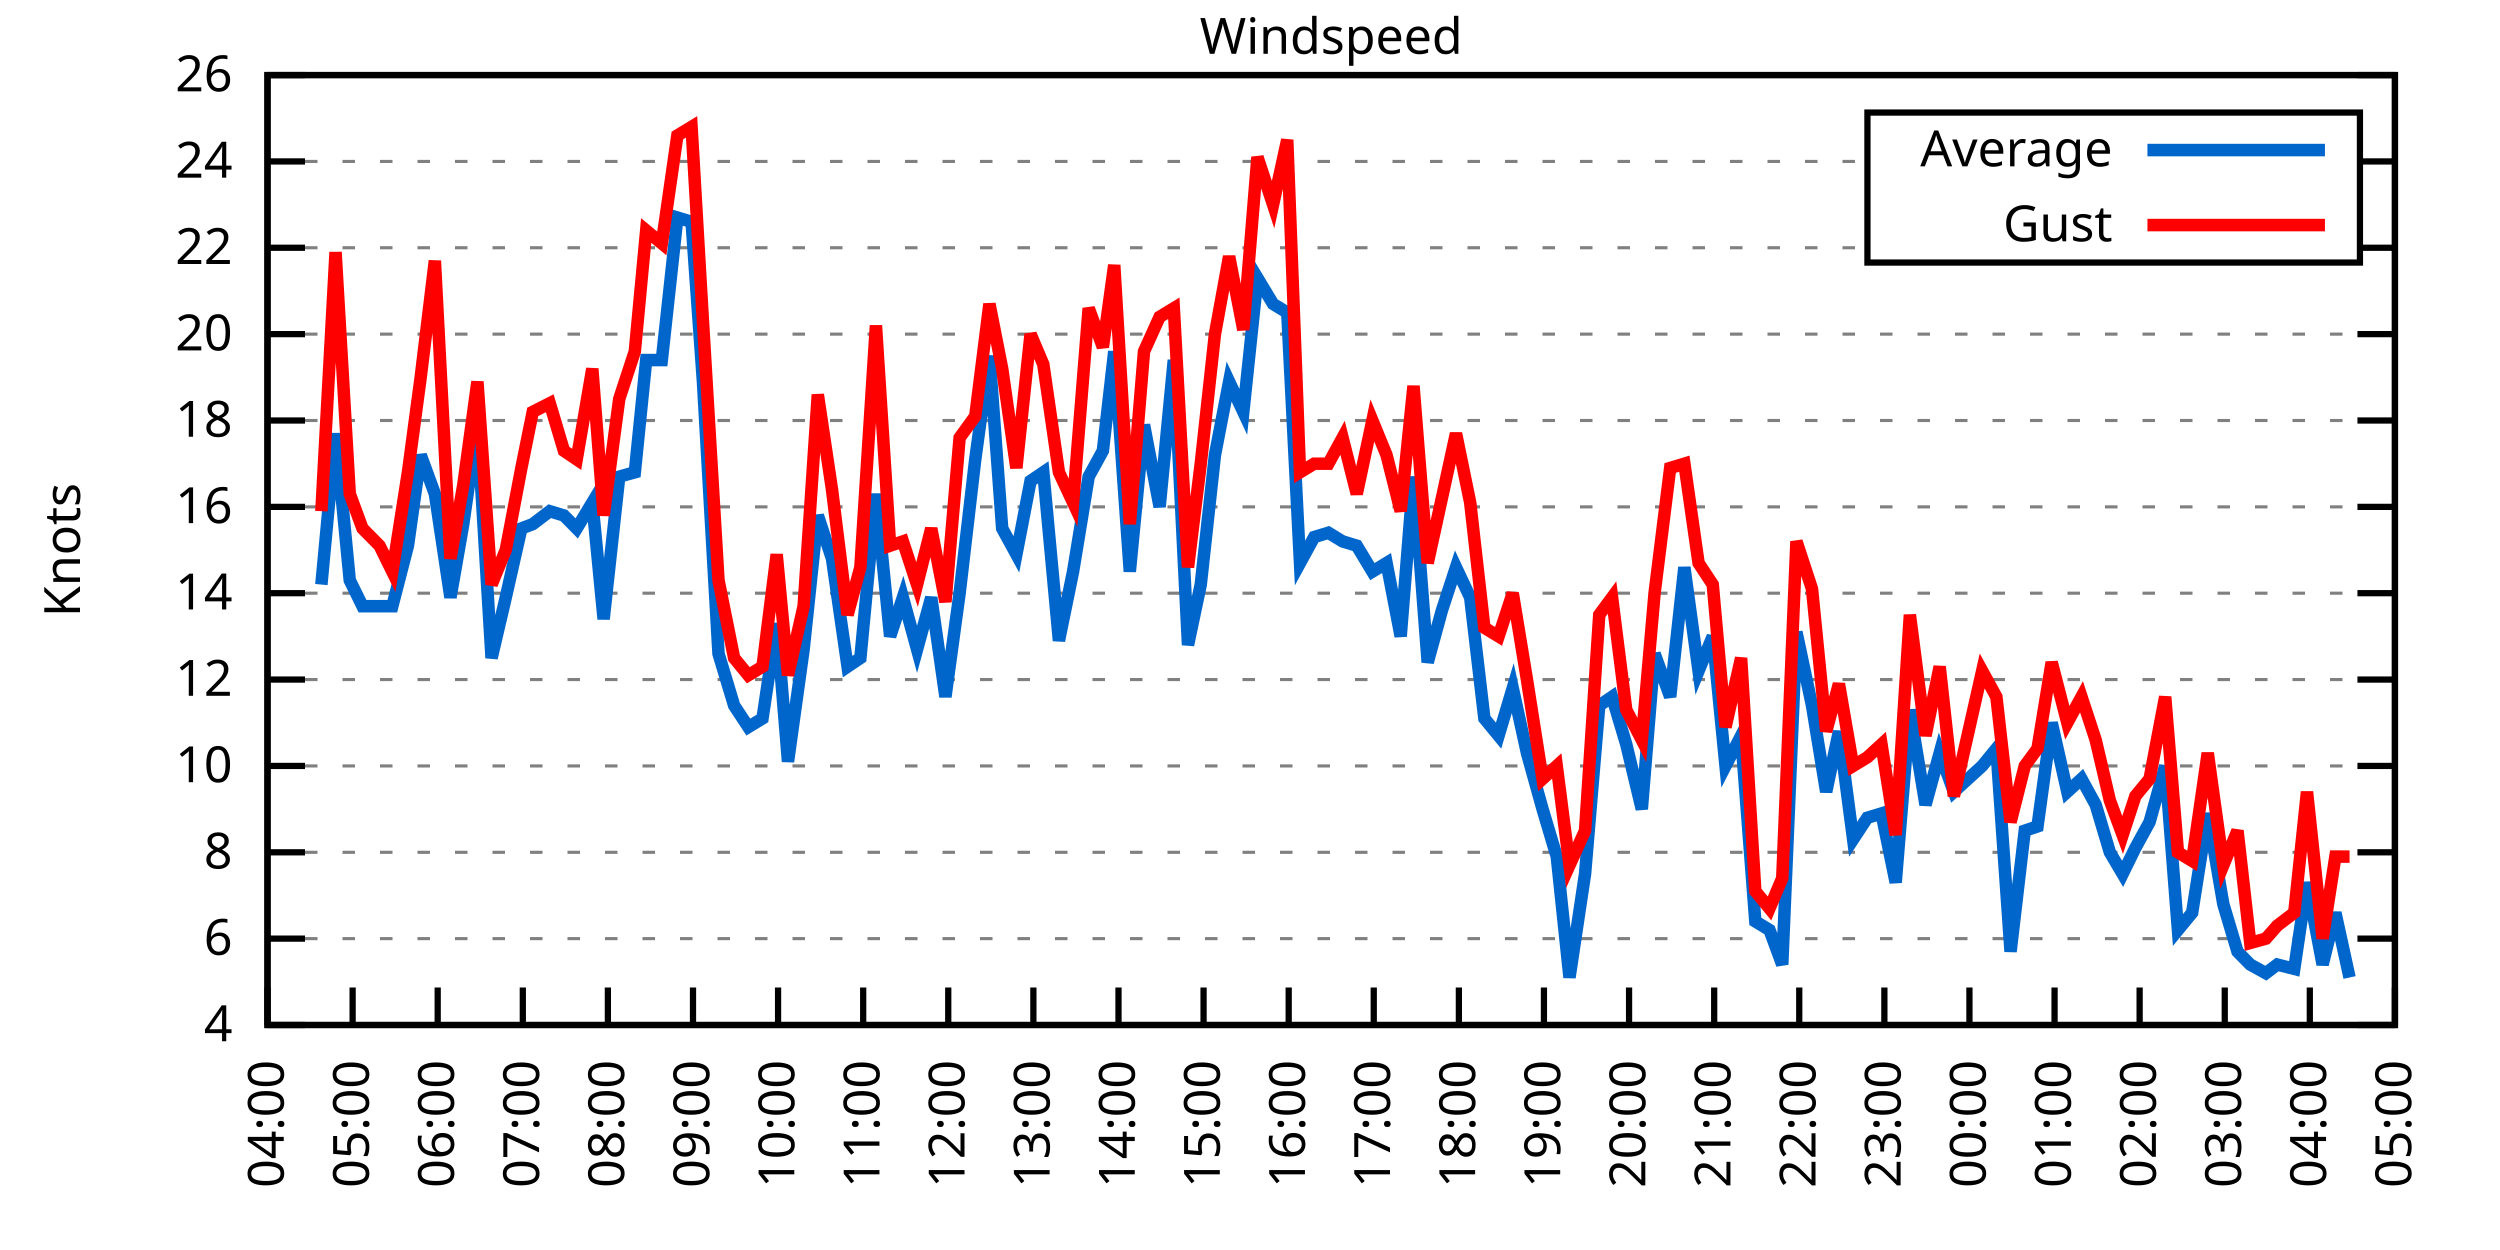
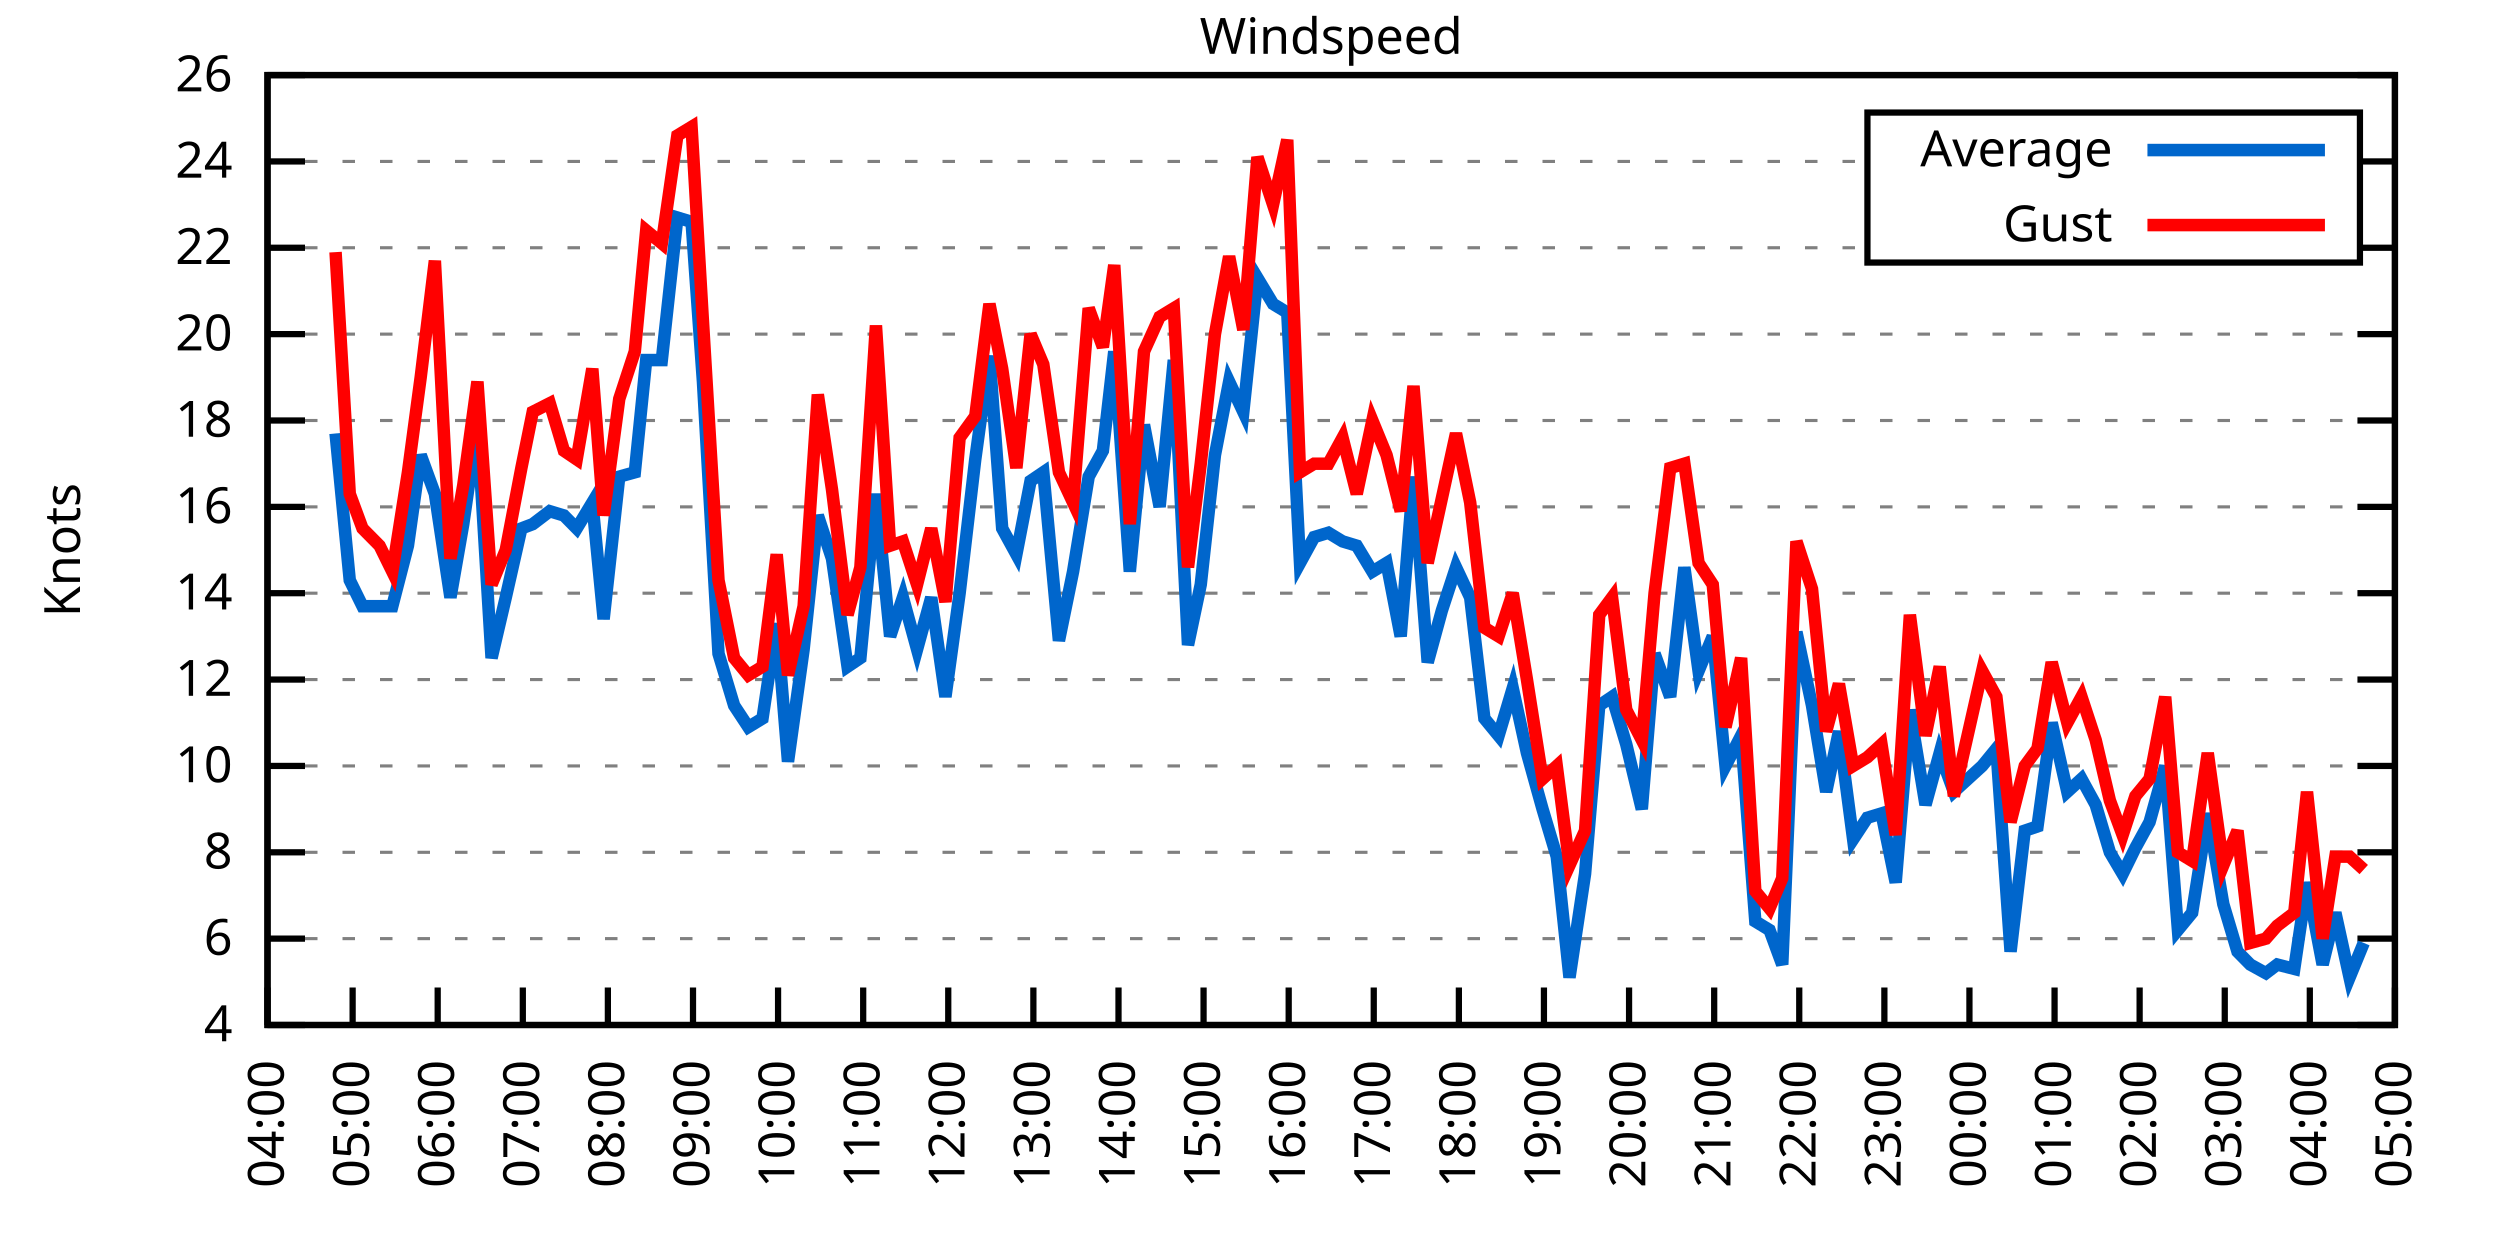
<svg xmlns="http://www.w3.org/2000/svg" xmlns:xlink="http://www.w3.org/1999/xlink" width="400" height="200" viewBox="0 0 400 200">
  <g id="gnuplot_canvas">
    <rect x="0" y="0" width="400" height="200" fill="none" />
    <defs>
      <circle id="gpDot" r="0.5" stroke-width="0.5" stroke="currentColor" />
      <path id="gpPt0" stroke-width="0.333" stroke="currentColor" d="M-1,0 h2 M0,-1 v2" />
      <path id="gpPt1" stroke-width="0.333" stroke="currentColor" d="M-1,-1 L1,1 M1,-1 L-1,1" />
      <path id="gpPt2" stroke-width="0.333" stroke="currentColor" d="M-1,0 L1,0 M0,-1 L0,1 M-1,-1 L1,1 M-1,1 L1,-1" />
      <rect id="gpPt3" stroke-width="0.333" stroke="currentColor" x="-1" y="-1" width="2" height="2" />
      <rect id="gpPt4" stroke-width="0.333" stroke="currentColor" fill="currentColor" x="-1" y="-1" width="2" height="2" />
      <circle id="gpPt5" stroke-width="0.333" stroke="currentColor" cx="0" cy="0" r="1" />
      <use xlink:href="#gpPt5" id="gpPt6" fill="currentColor" stroke="none" />
      <path id="gpPt7" stroke-width="0.333" stroke="currentColor" d="M0,-1.33 L-1.33,0.67 L1.33,0.67 z" />
      <use xlink:href="#gpPt7" id="gpPt8" fill="currentColor" stroke="none" />
      <use xlink:href="#gpPt7" id="gpPt9" stroke="currentColor" transform="rotate(180)" />
      <use xlink:href="#gpPt9" id="gpPt10" fill="currentColor" stroke="none" />
      <use xlink:href="#gpPt3" id="gpPt11" stroke="currentColor" transform="rotate(45)" />
      <use xlink:href="#gpPt11" id="gpPt12" fill="currentColor" stroke="none" />
      <path id="gpPt13" stroke-width="0.333" stroke="currentColor" d="M0,1.330 L1.265,0.411 L0.782,-1.067 L-0.782,-1.076 L-1.265,0.411 z" />
      <use xlink:href="#gpPt13" id="gpPt14" fill="currentColor" stroke="none" />
      <filter id="textbox" filterUnits="objectBoundingBox" x="0" y="0" height="1" width="1">
        <feFlood flood-color="white" flood-opacity="1" result="bgnd" />
        <feComposite in="SourceGraphic" in2="bgnd" operator="atop" />
      </filter>
      <filter id="greybox" filterUnits="objectBoundingBox" x="0" y="0" height="1" width="1">
        <feFlood flood-color="lightgrey" flood-opacity="1" result="grey" />
        <feComposite in="SourceGraphic" in2="grey" operator="atop" />
      </filter>
    </defs>
    <g fill="none" color="white" stroke="currentColor" stroke-width="1.00" stroke-linecap="butt" stroke-linejoin="miter">
</g>
    <g fill="none" color="black" stroke="currentColor" stroke-width="1.00" stroke-linecap="butt" stroke-linejoin="miter">
      <g stroke="none" shape-rendering="crispEdges">
        <polygon fill="rgb(255, 255, 255)" points="42.80,164.00 383.18,164.00 383.18,12.02 42.80,12.02 " />
      </g>
    </g>
    <g fill="none" color="black" stroke="currentColor" stroke-width="1.00" stroke-linecap="butt" stroke-linejoin="miter">
</g>
    <g fill="none" color="black" stroke="black" stroke-width="0.50" stroke-linecap="butt" stroke-linejoin="miter">
</g>
    <g fill="none" color="gray" stroke="currentColor" stroke-width="0.50" stroke-linecap="butt" stroke-linejoin="miter">
      <path stroke="gray" stroke-dasharray="2,4" class="gridline" d="M42.80,164.00 L383.19,164.00  " />
    </g>
    <g fill="none" color="gray" stroke="gray" stroke-width="1.00" stroke-linecap="butt" stroke-linejoin="miter">
</g>
    <g fill="none" color="black" stroke="currentColor" stroke-width="1.00" stroke-linecap="butt" stroke-linejoin="miter">
      <path stroke="black" d="M42.80,164.00 L48.80,164.00 M383.19,164.00 L377.19,164.00  " />
      <g transform="translate(37.20,166.60)" stroke="none" fill="black" font-family="Sans" font-size="8.00" text-anchor="end">
        <text>
          <tspan font-family="Sans"> 4</tspan>
        </text>
      </g>
    </g>
    <g fill="none" color="black" stroke="currentColor" stroke-width="1.00" stroke-linecap="butt" stroke-linejoin="miter">
</g>
    <g fill="none" color="black" stroke="black" stroke-width="0.50" stroke-linecap="butt" stroke-linejoin="miter">
</g>
    <g fill="none" color="gray" stroke="currentColor" stroke-width="0.50" stroke-linecap="butt" stroke-linejoin="miter">
      <path stroke="gray" stroke-dasharray="2,4" class="gridline" d="M42.80,150.18 L383.19,150.18  " />
    </g>
    <g fill="none" color="gray" stroke="gray" stroke-width="1.00" stroke-linecap="butt" stroke-linejoin="miter">
</g>
    <g fill="none" color="black" stroke="currentColor" stroke-width="1.00" stroke-linecap="butt" stroke-linejoin="miter">
      <path stroke="black" d="M42.80,150.18 L48.80,150.18 M383.19,150.18 L377.19,150.18  " />
      <g transform="translate(37.20,152.78)" stroke="none" fill="black" font-family="Sans" font-size="8.00" text-anchor="end">
        <text>
          <tspan font-family="Sans"> 6</tspan>
        </text>
      </g>
    </g>
    <g fill="none" color="black" stroke="currentColor" stroke-width="1.00" stroke-linecap="butt" stroke-linejoin="miter">
</g>
    <g fill="none" color="black" stroke="black" stroke-width="0.50" stroke-linecap="butt" stroke-linejoin="miter">
</g>
    <g fill="none" color="gray" stroke="currentColor" stroke-width="0.50" stroke-linecap="butt" stroke-linejoin="miter">
      <path stroke="gray" stroke-dasharray="2,4" class="gridline" d="M42.80,136.37 L383.19,136.37  " />
    </g>
    <g fill="none" color="gray" stroke="gray" stroke-width="1.00" stroke-linecap="butt" stroke-linejoin="miter">
</g>
    <g fill="none" color="black" stroke="currentColor" stroke-width="1.00" stroke-linecap="butt" stroke-linejoin="miter">
      <path stroke="black" d="M42.80,136.37 L48.80,136.37 M383.19,136.37 L377.19,136.37  " />
      <g transform="translate(37.20,138.97)" stroke="none" fill="black" font-family="Sans" font-size="8.00" text-anchor="end">
        <text>
          <tspan font-family="Sans"> 8</tspan>
        </text>
      </g>
    </g>
    <g fill="none" color="black" stroke="currentColor" stroke-width="1.00" stroke-linecap="butt" stroke-linejoin="miter">
</g>
    <g fill="none" color="black" stroke="black" stroke-width="0.50" stroke-linecap="butt" stroke-linejoin="miter">
</g>
    <g fill="none" color="gray" stroke="currentColor" stroke-width="0.50" stroke-linecap="butt" stroke-linejoin="miter">
      <path stroke="gray" stroke-dasharray="2,4" class="gridline" d="M42.80,122.55 L383.19,122.55  " />
    </g>
    <g fill="none" color="gray" stroke="gray" stroke-width="1.00" stroke-linecap="butt" stroke-linejoin="miter">
</g>
    <g fill="none" color="black" stroke="currentColor" stroke-width="1.00" stroke-linecap="butt" stroke-linejoin="miter">
      <path stroke="black" d="M42.80,122.55 L48.80,122.55 M383.19,122.55 L377.19,122.55  " />
      <g transform="translate(37.20,125.15)" stroke="none" fill="black" font-family="Sans" font-size="8.00" text-anchor="end">
        <text>
          <tspan font-family="Sans"> 10</tspan>
        </text>
      </g>
    </g>
    <g fill="none" color="black" stroke="currentColor" stroke-width="1.00" stroke-linecap="butt" stroke-linejoin="miter">
</g>
    <g fill="none" color="black" stroke="black" stroke-width="0.50" stroke-linecap="butt" stroke-linejoin="miter">
</g>
    <g fill="none" color="gray" stroke="currentColor" stroke-width="0.50" stroke-linecap="butt" stroke-linejoin="miter">
      <path stroke="gray" stroke-dasharray="2,4" class="gridline" d="M42.80,108.73 L383.19,108.73  " />
    </g>
    <g fill="none" color="gray" stroke="gray" stroke-width="1.00" stroke-linecap="butt" stroke-linejoin="miter">
</g>
    <g fill="none" color="black" stroke="currentColor" stroke-width="1.00" stroke-linecap="butt" stroke-linejoin="miter">
      <path stroke="black" d="M42.80,108.73 L48.80,108.73 M383.19,108.73 L377.19,108.73  " />
      <g transform="translate(37.20,111.33)" stroke="none" fill="black" font-family="Sans" font-size="8.00" text-anchor="end">
        <text>
          <tspan font-family="Sans"> 12</tspan>
        </text>
      </g>
    </g>
    <g fill="none" color="black" stroke="currentColor" stroke-width="1.00" stroke-linecap="butt" stroke-linejoin="miter">
</g>
    <g fill="none" color="black" stroke="black" stroke-width="0.50" stroke-linecap="butt" stroke-linejoin="miter">
</g>
    <g fill="none" color="gray" stroke="currentColor" stroke-width="0.50" stroke-linecap="butt" stroke-linejoin="miter">
      <path stroke="gray" stroke-dasharray="2,4" class="gridline" d="M42.80,94.91 L383.19,94.91  " />
    </g>
    <g fill="none" color="gray" stroke="gray" stroke-width="1.00" stroke-linecap="butt" stroke-linejoin="miter">
</g>
    <g fill="none" color="black" stroke="currentColor" stroke-width="1.00" stroke-linecap="butt" stroke-linejoin="miter">
      <path stroke="black" d="M42.80,94.91 L48.80,94.91 M383.19,94.91 L377.19,94.91  " />
      <g transform="translate(37.20,97.51)" stroke="none" fill="black" font-family="Sans" font-size="8.00" text-anchor="end">
        <text>
          <tspan font-family="Sans"> 14</tspan>
        </text>
      </g>
    </g>
    <g fill="none" color="black" stroke="currentColor" stroke-width="1.00" stroke-linecap="butt" stroke-linejoin="miter">
</g>
    <g fill="none" color="black" stroke="black" stroke-width="0.50" stroke-linecap="butt" stroke-linejoin="miter">
</g>
    <g fill="none" color="gray" stroke="currentColor" stroke-width="0.50" stroke-linecap="butt" stroke-linejoin="miter">
      <path stroke="gray" stroke-dasharray="2,4" class="gridline" d="M42.80,81.10 L383.19,81.10  " />
    </g>
    <g fill="none" color="gray" stroke="gray" stroke-width="1.00" stroke-linecap="butt" stroke-linejoin="miter">
</g>
    <g fill="none" color="black" stroke="currentColor" stroke-width="1.00" stroke-linecap="butt" stroke-linejoin="miter">
      <path stroke="black" d="M42.80,81.10 L48.80,81.10 M383.19,81.10 L377.19,81.10  " />
      <g transform="translate(37.20,83.70)" stroke="none" fill="black" font-family="Sans" font-size="8.00" text-anchor="end">
        <text>
          <tspan font-family="Sans"> 16</tspan>
        </text>
      </g>
    </g>
    <g fill="none" color="black" stroke="currentColor" stroke-width="1.00" stroke-linecap="butt" stroke-linejoin="miter">
</g>
    <g fill="none" color="black" stroke="black" stroke-width="0.50" stroke-linecap="butt" stroke-linejoin="miter">
</g>
    <g fill="none" color="gray" stroke="currentColor" stroke-width="0.50" stroke-linecap="butt" stroke-linejoin="miter">
      <path stroke="gray" stroke-dasharray="2,4" class="gridline" d="M42.80,67.28 L383.19,67.28  " />
    </g>
    <g fill="none" color="gray" stroke="gray" stroke-width="1.00" stroke-linecap="butt" stroke-linejoin="miter">
</g>
    <g fill="none" color="black" stroke="currentColor" stroke-width="1.00" stroke-linecap="butt" stroke-linejoin="miter">
      <path stroke="black" d="M42.80,67.28 L48.80,67.28 M383.19,67.28 L377.19,67.28  " />
      <g transform="translate(37.20,69.88)" stroke="none" fill="black" font-family="Sans" font-size="8.00" text-anchor="end">
        <text>
          <tspan font-family="Sans"> 18</tspan>
        </text>
      </g>
    </g>
    <g fill="none" color="black" stroke="currentColor" stroke-width="1.00" stroke-linecap="butt" stroke-linejoin="miter">
</g>
    <g fill="none" color="black" stroke="black" stroke-width="0.50" stroke-linecap="butt" stroke-linejoin="miter">
</g>
    <g fill="none" color="gray" stroke="currentColor" stroke-width="0.50" stroke-linecap="butt" stroke-linejoin="miter">
      <path stroke="gray" stroke-dasharray="2,4" class="gridline" d="M42.80,53.46 L383.19,53.46  " />
    </g>
    <g fill="none" color="gray" stroke="gray" stroke-width="1.00" stroke-linecap="butt" stroke-linejoin="miter">
</g>
    <g fill="none" color="black" stroke="currentColor" stroke-width="1.00" stroke-linecap="butt" stroke-linejoin="miter">
      <path stroke="black" d="M42.80,53.46 L48.80,53.46 M383.19,53.46 L377.19,53.46  " />
      <g transform="translate(37.20,56.06)" stroke="none" fill="black" font-family="Sans" font-size="8.00" text-anchor="end">
        <text>
          <tspan font-family="Sans"> 20</tspan>
        </text>
      </g>
    </g>
    <g fill="none" color="black" stroke="currentColor" stroke-width="1.00" stroke-linecap="butt" stroke-linejoin="miter">
</g>
    <g fill="none" color="black" stroke="black" stroke-width="0.50" stroke-linecap="butt" stroke-linejoin="miter">
</g>
    <g fill="none" color="gray" stroke="currentColor" stroke-width="0.50" stroke-linecap="butt" stroke-linejoin="miter">
      <path stroke="gray" stroke-dasharray="2,4" class="gridline" d="M42.80,39.64 L298.79,39.64 M377.59,39.64 L383.19,39.64  " />
    </g>
    <g fill="none" color="gray" stroke="gray" stroke-width="1.00" stroke-linecap="butt" stroke-linejoin="miter">
</g>
    <g fill="none" color="black" stroke="currentColor" stroke-width="1.00" stroke-linecap="butt" stroke-linejoin="miter">
      <path stroke="black" d="M42.80,39.64 L48.80,39.64 M383.19,39.64 L377.19,39.64  " />
      <g transform="translate(37.20,42.24)" stroke="none" fill="black" font-family="Sans" font-size="8.00" text-anchor="end">
        <text>
          <tspan font-family="Sans"> 22</tspan>
        </text>
      </g>
    </g>
    <g fill="none" color="black" stroke="currentColor" stroke-width="1.00" stroke-linecap="butt" stroke-linejoin="miter">
</g>
    <g fill="none" color="black" stroke="black" stroke-width="0.50" stroke-linecap="butt" stroke-linejoin="miter">
</g>
    <g fill="none" color="gray" stroke="currentColor" stroke-width="0.50" stroke-linecap="butt" stroke-linejoin="miter">
      <path stroke="gray" stroke-dasharray="2,4" class="gridline" d="M42.80,25.83 L298.79,25.83 M377.59,25.83 L383.19,25.83  " />
    </g>
    <g fill="none" color="gray" stroke="gray" stroke-width="1.00" stroke-linecap="butt" stroke-linejoin="miter">
</g>
    <g fill="none" color="black" stroke="currentColor" stroke-width="1.00" stroke-linecap="butt" stroke-linejoin="miter">
      <path stroke="black" d="M42.80,25.83 L48.80,25.83 M383.19,25.83 L377.19,25.83  " />
      <g transform="translate(37.20,28.43)" stroke="none" fill="black" font-family="Sans" font-size="8.00" text-anchor="end">
        <text>
          <tspan font-family="Sans"> 24</tspan>
        </text>
      </g>
    </g>
    <g fill="none" color="black" stroke="currentColor" stroke-width="1.00" stroke-linecap="butt" stroke-linejoin="miter">
</g>
    <g fill="none" color="black" stroke="black" stroke-width="0.50" stroke-linecap="butt" stroke-linejoin="miter">
</g>
    <g fill="none" color="gray" stroke="currentColor" stroke-width="0.50" stroke-linecap="butt" stroke-linejoin="miter">
      <path stroke="gray" stroke-dasharray="2,4" class="gridline" d="M42.80,12.01 L383.19,12.01  " />
    </g>
    <g fill="none" color="gray" stroke="gray" stroke-width="1.00" stroke-linecap="butt" stroke-linejoin="miter">
</g>
    <g fill="none" color="black" stroke="currentColor" stroke-width="1.00" stroke-linecap="butt" stroke-linejoin="miter">
      <path stroke="black" d="M42.80,12.01 L48.80,12.01 M383.19,12.01 L377.19,12.01  " />
      <g transform="translate(37.20,14.61)" stroke="none" fill="black" font-family="Sans" font-size="8.00" text-anchor="end">
        <text>
          <tspan font-family="Sans"> 26</tspan>
        </text>
      </g>
    </g>
    <g fill="none" color="black" stroke="currentColor" stroke-width="1.00" stroke-linecap="butt" stroke-linejoin="miter">
      <path stroke="black" d="M42.80,164.00 L42.80,158.00  " />
      <g transform="translate(45.40,169.60) rotate(270.00)" stroke="none" fill="black" font-family="Sans" font-size="8.00" text-anchor="end">
        <text>
          <tspan font-family="Sans">04:00</tspan>
        </text>
      </g>
    </g>
    <g fill="none" color="black" stroke="currentColor" stroke-width="1.00" stroke-linecap="butt" stroke-linejoin="miter">
      <path stroke="black" d="M56.42,164.00 L56.42,158.00  " />
      <g transform="translate(59.02,169.60) rotate(270.00)" stroke="none" fill="black" font-family="Sans" font-size="8.00" text-anchor="end">
        <text>
          <tspan font-family="Sans">05:00</tspan>
        </text>
      </g>
    </g>
    <g fill="none" color="black" stroke="currentColor" stroke-width="1.00" stroke-linecap="butt" stroke-linejoin="miter">
      <path stroke="black" d="M70.03,164.00 L70.03,158.00  " />
      <g transform="translate(72.63,169.60) rotate(270.00)" stroke="none" fill="black" font-family="Sans" font-size="8.00" text-anchor="end">
        <text>
          <tspan font-family="Sans">06:00</tspan>
        </text>
      </g>
    </g>
    <g fill="none" color="black" stroke="currentColor" stroke-width="1.00" stroke-linecap="butt" stroke-linejoin="miter">
      <path stroke="black" d="M83.65,164.00 L83.65,158.00  " />
      <g transform="translate(86.25,169.60) rotate(270.00)" stroke="none" fill="black" font-family="Sans" font-size="8.00" text-anchor="end">
        <text>
          <tspan font-family="Sans">07:00</tspan>
        </text>
      </g>
    </g>
    <g fill="none" color="black" stroke="currentColor" stroke-width="1.00" stroke-linecap="butt" stroke-linejoin="miter">
      <path stroke="black" d="M97.26,164.00 L97.26,158.00  " />
      <g transform="translate(99.86,169.60) rotate(270.00)" stroke="none" fill="black" font-family="Sans" font-size="8.00" text-anchor="end">
        <text>
          <tspan font-family="Sans">08:00</tspan>
        </text>
      </g>
    </g>
    <g fill="none" color="black" stroke="currentColor" stroke-width="1.00" stroke-linecap="butt" stroke-linejoin="miter">
      <path stroke="black" d="M110.88,164.00 L110.88,158.00  " />
      <g transform="translate(113.48,169.60) rotate(270.00)" stroke="none" fill="black" font-family="Sans" font-size="8.00" text-anchor="end">
        <text>
          <tspan font-family="Sans">09:00</tspan>
        </text>
      </g>
    </g>
    <g fill="none" color="black" stroke="currentColor" stroke-width="1.00" stroke-linecap="butt" stroke-linejoin="miter">
      <path stroke="black" d="M124.49,164.00 L124.49,158.00  " />
      <g transform="translate(127.09,169.60) rotate(270.00)" stroke="none" fill="black" font-family="Sans" font-size="8.00" text-anchor="end">
        <text>
          <tspan font-family="Sans">10:00</tspan>
        </text>
      </g>
    </g>
    <g fill="none" color="black" stroke="currentColor" stroke-width="1.00" stroke-linecap="butt" stroke-linejoin="miter">
      <path stroke="black" d="M138.11,164.00 L138.11,158.00  " />
      <g transform="translate(140.71,169.60) rotate(270.00)" stroke="none" fill="black" font-family="Sans" font-size="8.00" text-anchor="end">
        <text>
          <tspan font-family="Sans">11:00</tspan>
        </text>
      </g>
    </g>
    <g fill="none" color="black" stroke="currentColor" stroke-width="1.00" stroke-linecap="butt" stroke-linejoin="miter">
      <path stroke="black" d="M151.72,164.00 L151.72,158.00  " />
      <g transform="translate(154.32,169.60) rotate(270.00)" stroke="none" fill="black" font-family="Sans" font-size="8.00" text-anchor="end">
        <text>
          <tspan font-family="Sans">12:00</tspan>
        </text>
      </g>
    </g>
    <g fill="none" color="black" stroke="currentColor" stroke-width="1.00" stroke-linecap="butt" stroke-linejoin="miter">
      <path stroke="black" d="M165.34,164.00 L165.34,158.00  " />
      <g transform="translate(167.94,169.60) rotate(270.00)" stroke="none" fill="black" font-family="Sans" font-size="8.00" text-anchor="end">
        <text>
          <tspan font-family="Sans">13:00</tspan>
        </text>
      </g>
    </g>
    <g fill="none" color="black" stroke="currentColor" stroke-width="1.00" stroke-linecap="butt" stroke-linejoin="miter">
      <path stroke="black" d="M178.96,164.00 L178.96,158.00  " />
      <g transform="translate(181.56,169.60) rotate(270.00)" stroke="none" fill="black" font-family="Sans" font-size="8.00" text-anchor="end">
        <text>
          <tspan font-family="Sans">14:00</tspan>
        </text>
      </g>
    </g>
    <g fill="none" color="black" stroke="currentColor" stroke-width="1.00" stroke-linecap="butt" stroke-linejoin="miter">
      <path stroke="black" d="M192.57,164.00 L192.57,158.00  " />
      <g transform="translate(195.17,169.60) rotate(270.00)" stroke="none" fill="black" font-family="Sans" font-size="8.00" text-anchor="end">
        <text>
          <tspan font-family="Sans">15:00</tspan>
        </text>
      </g>
    </g>
    <g fill="none" color="black" stroke="currentColor" stroke-width="1.00" stroke-linecap="butt" stroke-linejoin="miter">
      <path stroke="black" d="M206.19,164.00 L206.19,158.00  " />
      <g transform="translate(208.79,169.60) rotate(270.00)" stroke="none" fill="black" font-family="Sans" font-size="8.00" text-anchor="end">
        <text>
          <tspan font-family="Sans">16:00</tspan>
        </text>
      </g>
    </g>
    <g fill="none" color="black" stroke="currentColor" stroke-width="1.00" stroke-linecap="butt" stroke-linejoin="miter">
      <path stroke="black" d="M219.80,164.00 L219.80,158.00  " />
      <g transform="translate(222.40,169.60) rotate(270.00)" stroke="none" fill="black" font-family="Sans" font-size="8.00" text-anchor="end">
        <text>
          <tspan font-family="Sans">17:00</tspan>
        </text>
      </g>
    </g>
    <g fill="none" color="black" stroke="currentColor" stroke-width="1.00" stroke-linecap="butt" stroke-linejoin="miter">
      <path stroke="black" d="M233.42,164.00 L233.42,158.00  " />
      <g transform="translate(236.02,169.60) rotate(270.00)" stroke="none" fill="black" font-family="Sans" font-size="8.00" text-anchor="end">
        <text>
          <tspan font-family="Sans">18:00</tspan>
        </text>
      </g>
    </g>
    <g fill="none" color="black" stroke="currentColor" stroke-width="1.00" stroke-linecap="butt" stroke-linejoin="miter">
      <path stroke="black" d="M247.03,164.00 L247.03,158.00  " />
      <g transform="translate(249.63,169.60) rotate(270.00)" stroke="none" fill="black" font-family="Sans" font-size="8.00" text-anchor="end">
        <text>
          <tspan font-family="Sans">19:00</tspan>
        </text>
      </g>
    </g>
    <g fill="none" color="black" stroke="currentColor" stroke-width="1.00" stroke-linecap="butt" stroke-linejoin="miter">
      <path stroke="black" d="M260.65,164.00 L260.65,158.00  " />
      <g transform="translate(263.25,169.60) rotate(270.00)" stroke="none" fill="black" font-family="Sans" font-size="8.00" text-anchor="end">
        <text>
          <tspan font-family="Sans">20:00</tspan>
        </text>
      </g>
    </g>
    <g fill="none" color="black" stroke="currentColor" stroke-width="1.00" stroke-linecap="butt" stroke-linejoin="miter">
      <path stroke="black" d="M274.27,164.00 L274.27,158.00  " />
      <g transform="translate(276.87,169.60) rotate(270.00)" stroke="none" fill="black" font-family="Sans" font-size="8.00" text-anchor="end">
        <text>
          <tspan font-family="Sans">21:00</tspan>
        </text>
      </g>
    </g>
    <g fill="none" color="black" stroke="currentColor" stroke-width="1.00" stroke-linecap="butt" stroke-linejoin="miter">
      <path stroke="black" d="M287.88,164.00 L287.88,158.00  " />
      <g transform="translate(290.48,169.60) rotate(270.00)" stroke="none" fill="black" font-family="Sans" font-size="8.00" text-anchor="end">
        <text>
          <tspan font-family="Sans">22:00</tspan>
        </text>
      </g>
    </g>
    <g fill="none" color="black" stroke="currentColor" stroke-width="1.00" stroke-linecap="butt" stroke-linejoin="miter">
      <path stroke="black" d="M301.50,164.00 L301.50,158.00  " />
      <g transform="translate(304.10,169.60) rotate(270.00)" stroke="none" fill="black" font-family="Sans" font-size="8.00" text-anchor="end">
        <text>
          <tspan font-family="Sans">23:00</tspan>
        </text>
      </g>
    </g>
    <g fill="none" color="black" stroke="currentColor" stroke-width="1.00" stroke-linecap="butt" stroke-linejoin="miter">
      <path stroke="black" d="M315.11,164.00 L315.11,158.00  " />
      <g transform="translate(317.71,169.60) rotate(270.00)" stroke="none" fill="black" font-family="Sans" font-size="8.00" text-anchor="end">
        <text>
          <tspan font-family="Sans">00:00</tspan>
        </text>
      </g>
    </g>
    <g fill="none" color="black" stroke="currentColor" stroke-width="1.00" stroke-linecap="butt" stroke-linejoin="miter">
      <path stroke="black" d="M328.73,164.00 L328.73,158.00  " />
      <g transform="translate(331.33,169.60) rotate(270.00)" stroke="none" fill="black" font-family="Sans" font-size="8.00" text-anchor="end">
        <text>
          <tspan font-family="Sans">01:00</tspan>
        </text>
      </g>
    </g>
    <g fill="none" color="black" stroke="currentColor" stroke-width="1.00" stroke-linecap="butt" stroke-linejoin="miter">
      <path stroke="black" d="M342.34,164.00 L342.34,158.00  " />
      <g transform="translate(344.94,169.60) rotate(270.00)" stroke="none" fill="black" font-family="Sans" font-size="8.00" text-anchor="end">
        <text>
          <tspan font-family="Sans">02:00</tspan>
        </text>
      </g>
    </g>
    <g fill="none" color="black" stroke="currentColor" stroke-width="1.00" stroke-linecap="butt" stroke-linejoin="miter">
      <path stroke="black" d="M355.96,164.00 L355.96,158.00  " />
      <g transform="translate(358.56,169.60) rotate(270.00)" stroke="none" fill="black" font-family="Sans" font-size="8.00" text-anchor="end">
        <text>
          <tspan font-family="Sans">03:00</tspan>
        </text>
      </g>
    </g>
    <g fill="none" color="black" stroke="currentColor" stroke-width="1.00" stroke-linecap="butt" stroke-linejoin="miter">
      <path stroke="black" d="M369.57,164.00 L369.57,158.00  " />
      <g transform="translate(372.17,169.60) rotate(270.00)" stroke="none" fill="black" font-family="Sans" font-size="8.00" text-anchor="end">
        <text>
          <tspan font-family="Sans">04:00</tspan>
        </text>
      </g>
    </g>
    <g fill="none" color="black" stroke="currentColor" stroke-width="1.00" stroke-linecap="butt" stroke-linejoin="miter">
      <path stroke="black" d="M383.19,164.00 L383.19,158.00  " />
      <g transform="translate(385.79,169.60) rotate(270.00)" stroke="none" fill="black" font-family="Sans" font-size="8.00" text-anchor="end">
        <text>
          <tspan font-family="Sans">05:00</tspan>
        </text>
      </g>
    </g>
    <g fill="none" color="black" stroke="currentColor" stroke-width="1.00" stroke-linecap="butt" stroke-linejoin="miter">
</g>
    <g fill="none" color="black" stroke="currentColor" stroke-width="1.00" stroke-linecap="butt" stroke-linejoin="miter">
      <path stroke="black" d="M42.80,12.01 L42.80,164.00 L383.19,164.00 L383.19,12.01 L42.80,12.01 Z  " />
    </g>
    <g fill="none" color="black" stroke="currentColor" stroke-width="1.00" stroke-linecap="butt" stroke-linejoin="miter">
</g>
    <g fill="none" color="black" stroke="currentColor" stroke-width="1.00" stroke-linecap="butt" stroke-linejoin="miter">
      <path stroke="black" d="M298.79,42.01 L298.79,18.01 L377.59,18.01 L377.59,42.01 L298.79,42.01 Z  " />
    </g>
    <g id="Windspeed_plot_1">
      <g fill="none" color="white" stroke="black" stroke-width="2.00" stroke-linecap="butt" stroke-linejoin="miter">
</g>
      <g fill="none" color="black" stroke="currentColor" stroke-width="2.00" stroke-linecap="butt" stroke-linejoin="miter">
        <g transform="translate(337.99,26.61)" stroke="none" fill="black" font-family="Sans" font-size="8.00" text-anchor="end">
          <text>
            <tspan font-family="Sans">Average</tspan>
          </text>
        </g>
      </g>
      <g fill="none" color="black" stroke="currentColor" stroke-width="2.00" stroke-linecap="butt" stroke-linejoin="miter">
-         <path stroke="rgb(  0, 102, 204)" d="M343.59,24.01 L371.99,24.01 M51.42,93.53 L53.69,69.35 L55.96,92.84 L58.00,96.99 L60.73,96.99 L62.77,96.99   L65.27,87.31 L67.31,72.81 L69.58,79.02 L72.07,95.60 L74.12,83.86 L76.39,67.97 L78.65,105.28 L80.92,95.60   L83.42,84.55 L85.24,83.86 L87.96,81.79 L90.23,82.48 L92.27,84.55 L94.77,80.41 L96.58,99.06 L99.08,76.26   L101.57,75.57 L103.39,57.61 L105.89,57.61 L108.38,34.81 L110.65,35.50 L112.47,61.06 L114.96,104.59 L117.46,112.88   L119.73,116.33 L122.00,114.95 L124.27,99.75 L126.08,121.86 L128.58,103.89 L130.85,82.48 L133.12,89.39 L135.61,106.66   L137.66,105.28 L140.15,79.02 L142.42,101.82 L144.46,95.60 L146.73,103.89 L149.00,95.60 L151.27,111.49 L153.54,94.91   L156.04,73.50 L158.31,56.92 L160.35,84.55 L162.62,88.70 L164.89,76.95 L166.93,75.57 L169.43,102.51 L171.69,91.46   L174.19,76.26 L176.46,72.12 L178.28,56.23 L180.77,91.46 L183.04,67.97 L185.54,81.10 L187.81,57.61 L190.08,103.20   L192.12,93.53 L194.39,72.81 L196.66,61.06 L198.93,65.90 L201.19,44.48 L203.69,48.63 L205.96,50.01 L208.00,90.08   L210.27,85.93 L212.54,85.24 L214.81,86.62 L217.08,87.31 L219.58,91.46 L221.85,90.08 L224.11,101.82 L226.16,76.26   L228.43,105.97 L230.70,97.68 L232.96,90.77 L235.23,95.60 L237.50,114.95 L239.77,117.71 L242.04,110.11 L244.31,120.48   L246.81,129.46 L249.08,137.06 L251.12,156.40 L253.61,139.82 L255.88,112.88 L257.93,111.49 L260.20,119.09 L262.69,129.46   L264.73,104.59 L267.23,111.49 L269.50,90.77 L271.77,107.35 L274.04,101.82 L276.08,122.55 L278.58,117.71 L280.85,147.42   L283.12,148.80 L285.16,154.33 L287.43,101.13 L289.92,112.88 L292.19,126.69 L294.23,117.02 L296.50,134.29 L298.77,130.84   L301.04,130.15 L303.31,141.20 L305.58,113.57 L308.08,128.77 L310.35,120.48 L312.62,126.69 L317.15,122.55 L319.42,119.78   L321.69,152.26 L323.96,132.91 L326.00,132.22 L328.27,115.64 L330.77,126.69 L333.04,124.62 L335.31,128.77 L337.58,136.37   L339.62,139.82 L341.66,135.67 L343.93,131.53 L346.43,122.55 L348.47,148.80 L350.74,146.04 L353.24,130.15 L355.73,144.66   L358.00,152.26 L360.04,154.33 L362.54,155.71 L364.36,154.33 L367.08,155.02 L369.12,141.20 L371.62,154.33 L373.66,146.04   L375.93,156.40  " />
+         <path stroke="rgb(  0, 102, 204)" d="M343.59,24.01 L371.99,24.01 M53.69,69.35 L55.96,92.84 L58.00,96.99 L60.73,96.99 L62.77,96.99 L65.27,87.31   L67.31,72.81 L69.58,79.02 L72.07,95.60 L74.12,83.86 L76.39,67.97 L78.65,105.28 L80.92,95.60 L83.42,84.55   L85.24,83.86 L87.96,81.79 L90.23,82.48 L92.27,84.55 L94.77,80.41 L96.58,99.06 L99.08,76.26 L101.57,75.57   L103.39,57.61 L105.89,57.61 L108.38,34.81 L110.65,35.50 L112.47,61.06 L114.96,104.59 L117.46,112.88 L119.73,116.33   L122.00,114.95 L124.27,99.75 L126.08,121.86 L128.58,103.89 L130.85,82.48 L133.12,89.39 L135.61,106.66 L137.66,105.28   L140.15,79.02 L142.42,101.82 L144.46,95.60 L146.73,103.89 L149.00,95.60 L151.27,111.49 L153.54,94.91 L156.04,73.50   L158.31,56.92 L160.35,84.55 L162.62,88.70 L164.89,76.95 L166.93,75.57 L169.43,102.51 L171.69,91.46 L174.19,76.26   L176.46,72.12 L178.28,56.23 L180.77,91.46 L183.04,67.97 L185.54,81.10 L187.81,57.61 L190.08,103.20 L192.12,93.53   L194.39,72.81 L196.66,61.06 L198.93,65.90 L201.19,44.48 L203.69,48.63 L205.96,50.01 L208.00,90.08 L210.27,85.93   L212.54,85.24 L214.81,86.62 L217.08,87.31 L219.58,91.46 L221.85,90.08 L224.11,101.82 L226.16,76.26 L228.43,105.97   L230.70,97.68 L232.96,90.77 L235.23,95.60 L237.50,114.95 L239.77,117.71 L242.04,110.11 L244.31,120.48 L246.81,129.46   L249.08,137.06 L251.12,156.40 L253.61,139.82 L255.88,112.88 L257.93,111.49 L260.20,119.09 L262.69,129.46 L264.73,104.59   L267.23,111.49 L269.50,90.77 L271.77,107.35 L274.04,101.82 L276.08,122.55 L278.58,117.71 L280.85,147.42 L283.12,148.80   L285.16,154.33 L287.43,101.13 L289.92,112.88 L292.19,126.69 L294.23,117.02 L296.50,134.29 L298.77,130.84 L301.04,130.15   L303.31,141.20 L305.58,113.57 L308.08,128.77 L310.35,120.48 L312.62,126.69 L317.15,122.55 L319.42,119.78 L321.69,152.26   L323.96,132.91 L326.00,132.22 L328.27,115.64 L330.77,126.69 L333.04,124.62 L335.31,128.77 L337.58,136.37 L339.62,139.82   L341.66,135.67 L343.93,131.53 L346.43,122.55 L348.47,148.80 L350.74,146.04 L353.24,130.15 L355.73,144.66 L358.00,152.26   L360.04,154.33 L362.54,155.71 L364.36,154.33 L367.08,155.02 L369.12,141.20 L371.62,154.33 L373.66,146.04 L375.93,156.40   L378.20,150.87  " />
      </g>
    </g>
    <g id="Windspeed_plot_2">
      <g fill="none" color="black" stroke="currentColor" stroke-width="2.00" stroke-linecap="butt" stroke-linejoin="miter">
        <g transform="translate(337.99,38.61)" stroke="none" fill="black" font-family="Sans" font-size="8.00" text-anchor="end">
          <text>
            <tspan font-family="Sans">Gust</tspan>
          </text>
        </g>
      </g>
      <g fill="none" color="black" stroke="currentColor" stroke-width="2.00" stroke-linecap="butt" stroke-linejoin="miter">
-         <path stroke="rgb(255,   0,   0)" d="M343.59,36.01 L371.99,36.01 M51.42,81.79 L53.69,40.34 L55.96,79.02 L58.00,84.55 L60.73,87.31 L62.77,91.46   L65.27,75.57 L67.31,60.37 L69.58,41.72 L72.07,89.39 L74.12,77.64 L76.39,61.06 L78.65,93.53 L80.92,88.00   L83.42,74.88 L85.24,65.90 L87.96,64.52 L90.23,72.12 L92.27,73.50 L94.77,58.99 L96.58,82.48 L99.08,63.82   L101.57,56.23 L103.39,36.88 L105.89,38.95 L108.38,21.68 L110.65,20.30 L112.47,51.39 L114.96,92.84 L117.46,105.28   L119.73,108.04 L122.00,106.66 L124.27,88.70 L126.08,108.04 L128.58,96.99 L130.85,63.13 L133.12,78.33 L135.61,98.37   L137.66,90.77 L140.15,52.08 L142.42,87.31 L144.46,86.62 L146.73,93.53 L149.00,84.55 L151.27,96.30 L153.54,70.04   L156.04,66.59 L158.31,48.63 L160.35,58.99 L162.62,74.88 L164.89,53.46 L166.93,58.30 L169.43,75.57 L171.69,80.41   L174.19,49.32 L176.46,55.53 L178.28,42.41 L180.77,83.86 L183.04,56.23 L185.54,50.70 L187.81,49.32 L190.08,90.77   L192.12,74.19 L194.39,53.46 L196.66,41.03 L198.93,52.77 L201.19,25.14 L203.69,32.74 L205.96,22.37 L208.00,75.57   L210.27,74.19 L212.54,74.19 L214.81,70.04 L217.08,79.02 L219.58,67.28 L221.85,72.81 L224.11,81.79 L226.16,61.75   L228.43,90.08 L230.70,79.71 L232.96,69.35 L235.23,80.41 L237.50,100.44 L239.77,101.82 L242.04,94.91 L244.31,108.73   L246.81,124.62 L249.08,122.55 L251.12,138.44 L253.61,132.91 L255.88,98.37 L257.93,95.60 L260.20,113.57 L262.69,118.40   L264.73,94.91 L267.23,74.88 L269.50,74.19 L271.77,90.08 L274.04,93.53 L276.08,116.33 L278.58,105.28 L280.85,142.58   L283.12,145.35 L285.16,140.51 L287.43,86.62 L289.92,94.22 L292.19,117.02 L294.23,109.42 L296.50,122.55 L298.77,121.17   L301.04,119.09 L303.31,133.60 L305.58,98.37 L308.08,117.71 L310.35,106.66 L312.62,127.38 L317.15,107.35 L319.42,111.49   L321.69,131.53 L323.96,122.55 L326.00,119.78 L328.27,105.97 L330.77,115.64 L333.04,111.49 L335.31,118.40 L337.58,128.08   L339.62,133.60 L341.66,127.38 L343.93,124.62 L346.43,111.49 L348.47,136.37 L350.74,137.75 L353.24,120.48 L355.73,138.44   L358.00,132.91 L360.04,150.87 L362.54,150.18 L364.36,148.11 L367.08,146.04 L369.12,126.69 L371.62,150.18 L373.66,137.06   L375.93,137.06  " />
+         <path stroke="rgb(255,   0,   0)" d="M343.59,36.01 L371.99,36.01 M53.69,40.34 L55.96,79.02 L58.00,84.55 L60.73,87.31 L62.77,91.46 L65.27,75.57   L67.31,60.37 L69.58,41.72 L72.07,89.39 L74.12,77.64 L76.39,61.06 L78.65,93.53 L80.92,88.00 L83.42,74.88   L85.24,65.90 L87.96,64.52 L90.23,72.12 L92.27,73.50 L94.77,58.99 L96.58,82.48 L99.08,63.82 L101.57,56.23   L103.39,36.88 L105.89,38.95 L108.38,21.68 L110.65,20.30 L112.47,51.39 L114.96,92.84 L117.46,105.28 L119.73,108.04   L122.00,106.66 L124.27,88.70 L126.08,108.04 L128.58,96.99 L130.85,63.13 L133.12,78.33 L135.61,98.37 L137.66,90.77   L140.15,52.08 L142.42,87.31 L144.46,86.62 L146.73,93.53 L149.00,84.55 L151.27,96.30 L153.54,70.04 L156.04,66.59   L158.31,48.63 L160.35,58.99 L162.62,74.88 L164.89,53.46 L166.93,58.30 L169.43,75.57 L171.69,80.41 L174.19,49.32   L176.46,55.53 L178.28,42.41 L180.77,83.86 L183.04,56.23 L185.54,50.70 L187.81,49.32 L190.08,90.77 L192.12,74.19   L194.39,53.46 L196.66,41.03 L198.93,52.77 L201.19,25.14 L203.69,32.74 L205.96,22.37 L208.00,75.57 L210.27,74.19   L212.54,74.19 L214.81,70.04 L217.08,79.02 L219.58,67.28 L221.85,72.81 L224.11,81.79 L226.16,61.75 L228.43,90.08   L230.70,79.71 L232.96,69.35 L235.23,80.41 L237.50,100.44 L239.77,101.82 L242.04,94.91 L244.31,108.73 L246.81,124.62   L249.08,122.55 L251.12,138.44 L253.61,132.91 L255.88,98.37 L257.93,95.60 L260.20,113.57 L262.69,118.40 L264.73,94.91   L267.23,74.88 L269.50,74.19 L271.77,90.08 L274.04,93.53 L276.08,116.33 L278.58,105.28 L280.85,142.58 L283.12,145.35   L285.16,140.51 L287.43,86.62 L289.92,94.22 L292.19,117.02 L294.23,109.42 L296.50,122.55 L298.77,121.17 L301.04,119.09   L303.31,133.60 L305.58,98.37 L308.08,117.71 L310.35,106.66 L312.62,127.38 L317.15,107.35 L319.42,111.49 L321.69,131.53   L323.96,122.55 L326.00,119.78 L328.27,105.97 L330.77,115.64 L333.04,111.49 L335.31,118.40 L337.58,128.08 L339.62,133.60   L341.66,127.38 L343.93,124.62 L346.43,111.49 L348.47,136.37 L350.74,137.75 L353.24,120.48 L355.73,138.44 L358.00,132.91   L360.04,150.87 L362.54,150.18 L364.36,148.11 L367.08,146.04 L369.12,126.69 L371.62,150.18 L373.66,137.06 L375.93,137.06   L378.20,139.13  " />
      </g>
    </g>
    <g fill="none" color="black" stroke="currentColor" stroke-width="2.00" stroke-linecap="butt" stroke-linejoin="miter">
</g>
    <g fill="none" color="black" stroke="black" stroke-width="1.00" stroke-linecap="butt" stroke-linejoin="miter">
</g>
    <g fill="none" color="black" stroke="currentColor" stroke-width="1.00" stroke-linecap="butt" stroke-linejoin="miter">
      <path stroke="black" d="M42.80,12.01 L42.80,164.00 L383.19,164.00 L383.19,12.01 L42.80,12.01 Z  " />
      <g transform="translate(12.80,88.01) rotate(270.00)" stroke="none" fill="black" font-family="Sans" font-size="8.00" text-anchor="middle">
        <text>
          <tspan font-family="Sans">Knots</tspan>
        </text>
      </g>
    </g>
    <g fill="none" color="black" stroke="currentColor" stroke-width="1.00" stroke-linecap="butt" stroke-linejoin="miter">
</g>
    <g fill="none" color="black" stroke="currentColor" stroke-width="1.00" stroke-linecap="butt" stroke-linejoin="miter">
      <g transform="translate(212.99,8.61)" stroke="none" fill="black" font-family="Sans" font-size="8.00" text-anchor="middle">
        <text>
          <tspan font-family="Sans">Windspeed</tspan>
        </text>
      </g>
    </g>
    <g fill="none" color="black" stroke="currentColor" stroke-width="1.00" stroke-linecap="butt" stroke-linejoin="miter">
</g>
  </g>
</svg>
